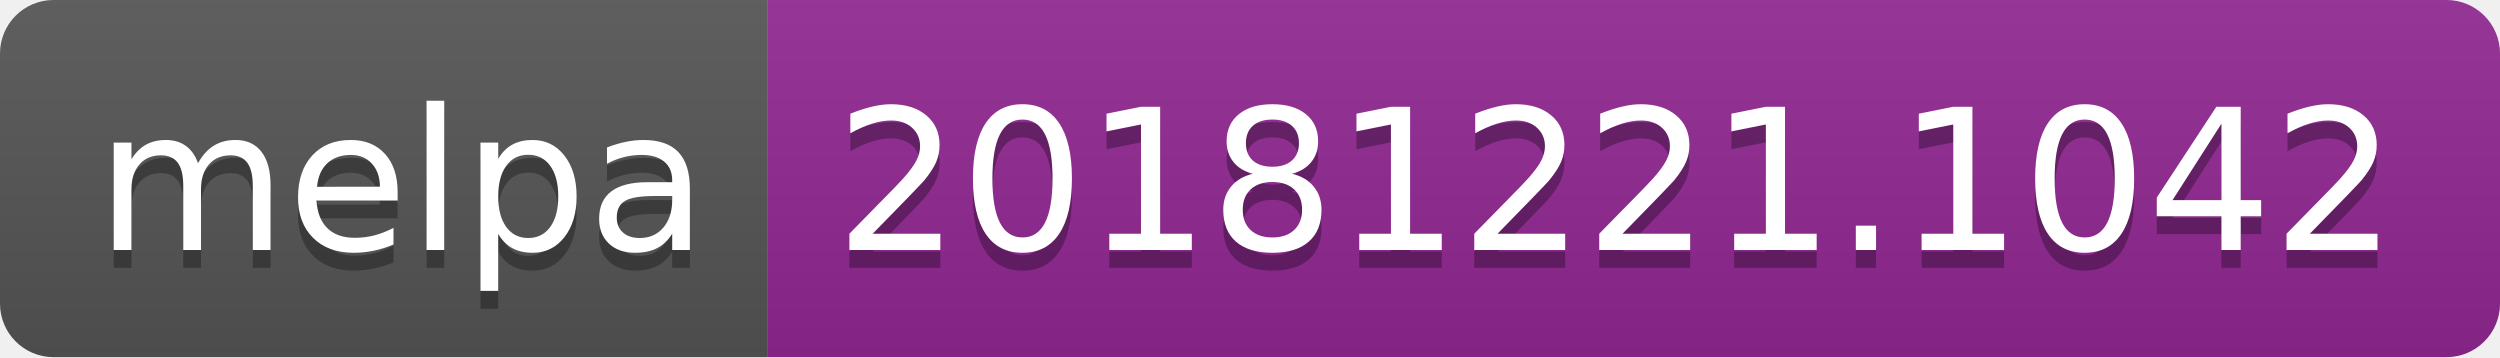
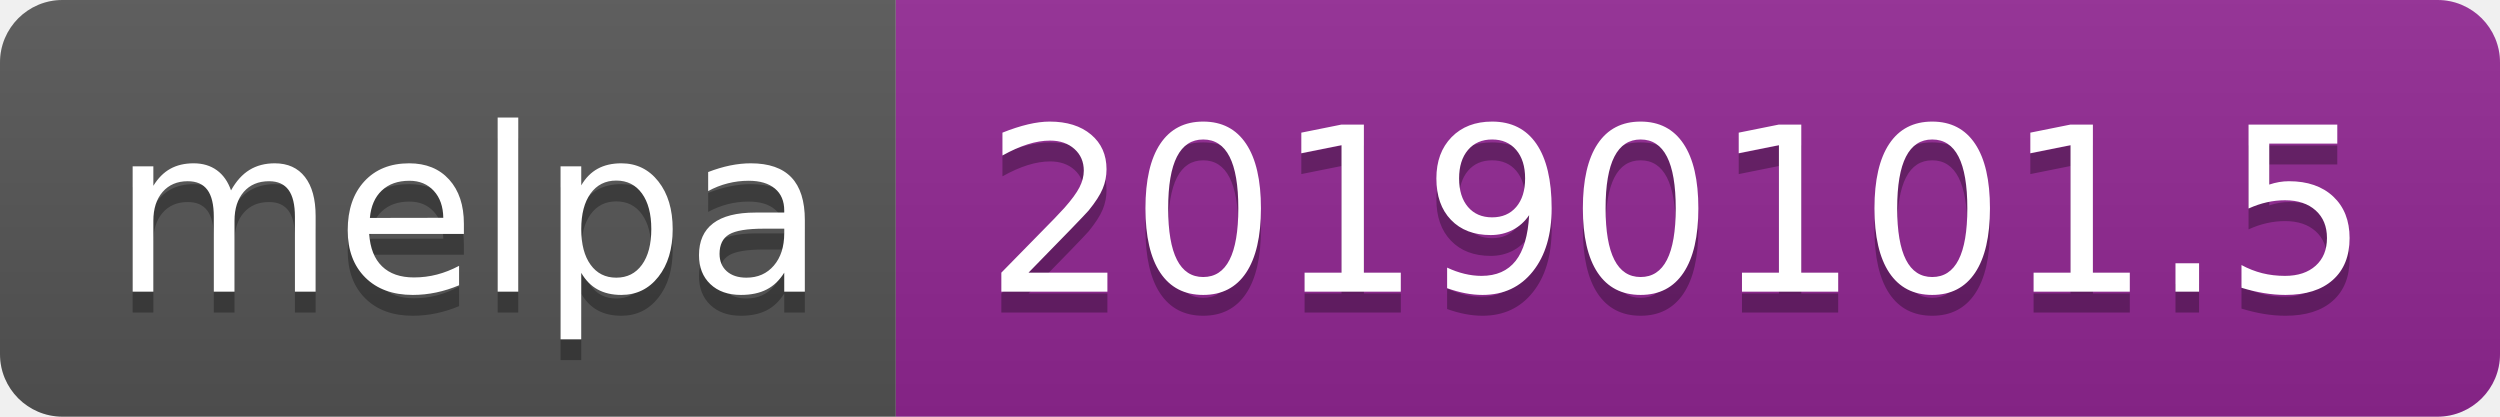
- <svg xmlns="http://www.w3.org/2000/svg" width="140" height="20">
+ <svg xmlns="http://www.w3.org/2000/svg" width="120" height="20">
  <linearGradient id="b" x2="0" y2="100%">
    <stop offset="0" stop-color="#bbb" stop-opacity=".1" />
    <stop offset="1" stop-opacity=".1" />
  </linearGradient>
  <clipPath id="a">
-     <rect width="140" height="20" rx="3" fill="#fff" />
+     <rect width="120" height="20" rx="3" fill="#fff" />
  </clipPath>
  <g clip-path="url(#a)">
    <path fill="#555" d="M0 0h43v20H0z" />
-     <path fill="#922793" d="M43 0h97v20H43z" />
-     <path fill="url(#b)" d="M0 0h140v20H0z" />
+     <path fill="#922793" d="M43 0h77v20H43z" />
+     <path fill="url(#b)" d="M0 0h120v20H0z" />
  </g>
  <g fill="#fff" text-anchor="middle" font-family="DejaVu Sans,Verdana,Geneva,sans-serif" font-size="110">
    <text x="225" y="150" fill="#010101" fill-opacity=".3" transform="scale(.1)" textLength="330">melpa</text>
    <text x="225" y="140" transform="scale(.1)" textLength="330">melpa</text>
-     <text x="905" y="150" fill="#010101" fill-opacity=".3" transform="scale(.1)" textLength="870">20181221.1042</text>
-     <text x="905" y="140" transform="scale(.1)" textLength="870">20181221.1042</text>
+     <text x="805" y="150" fill="#010101" fill-opacity=".3" transform="scale(.1)" textLength="670">20190101.5</text>
+     <text x="805" y="140" transform="scale(.1)" textLength="670">20190101.5</text>
  </g>
</svg>
